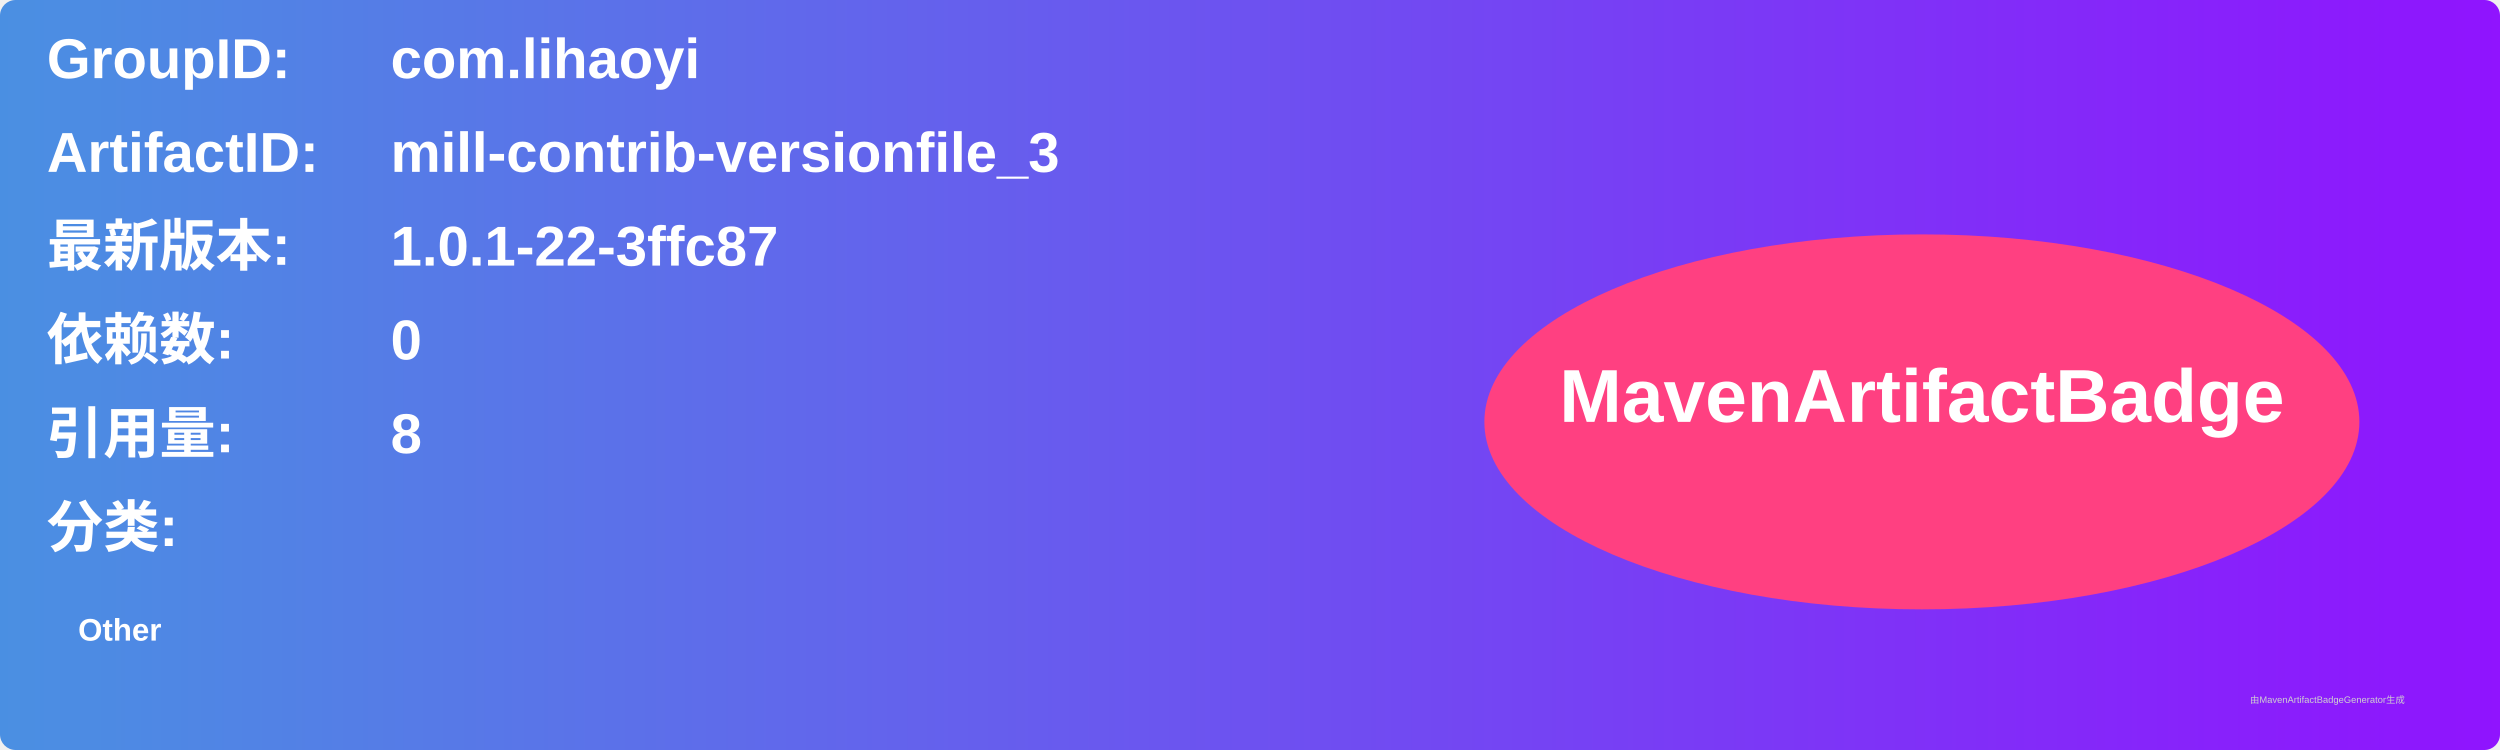
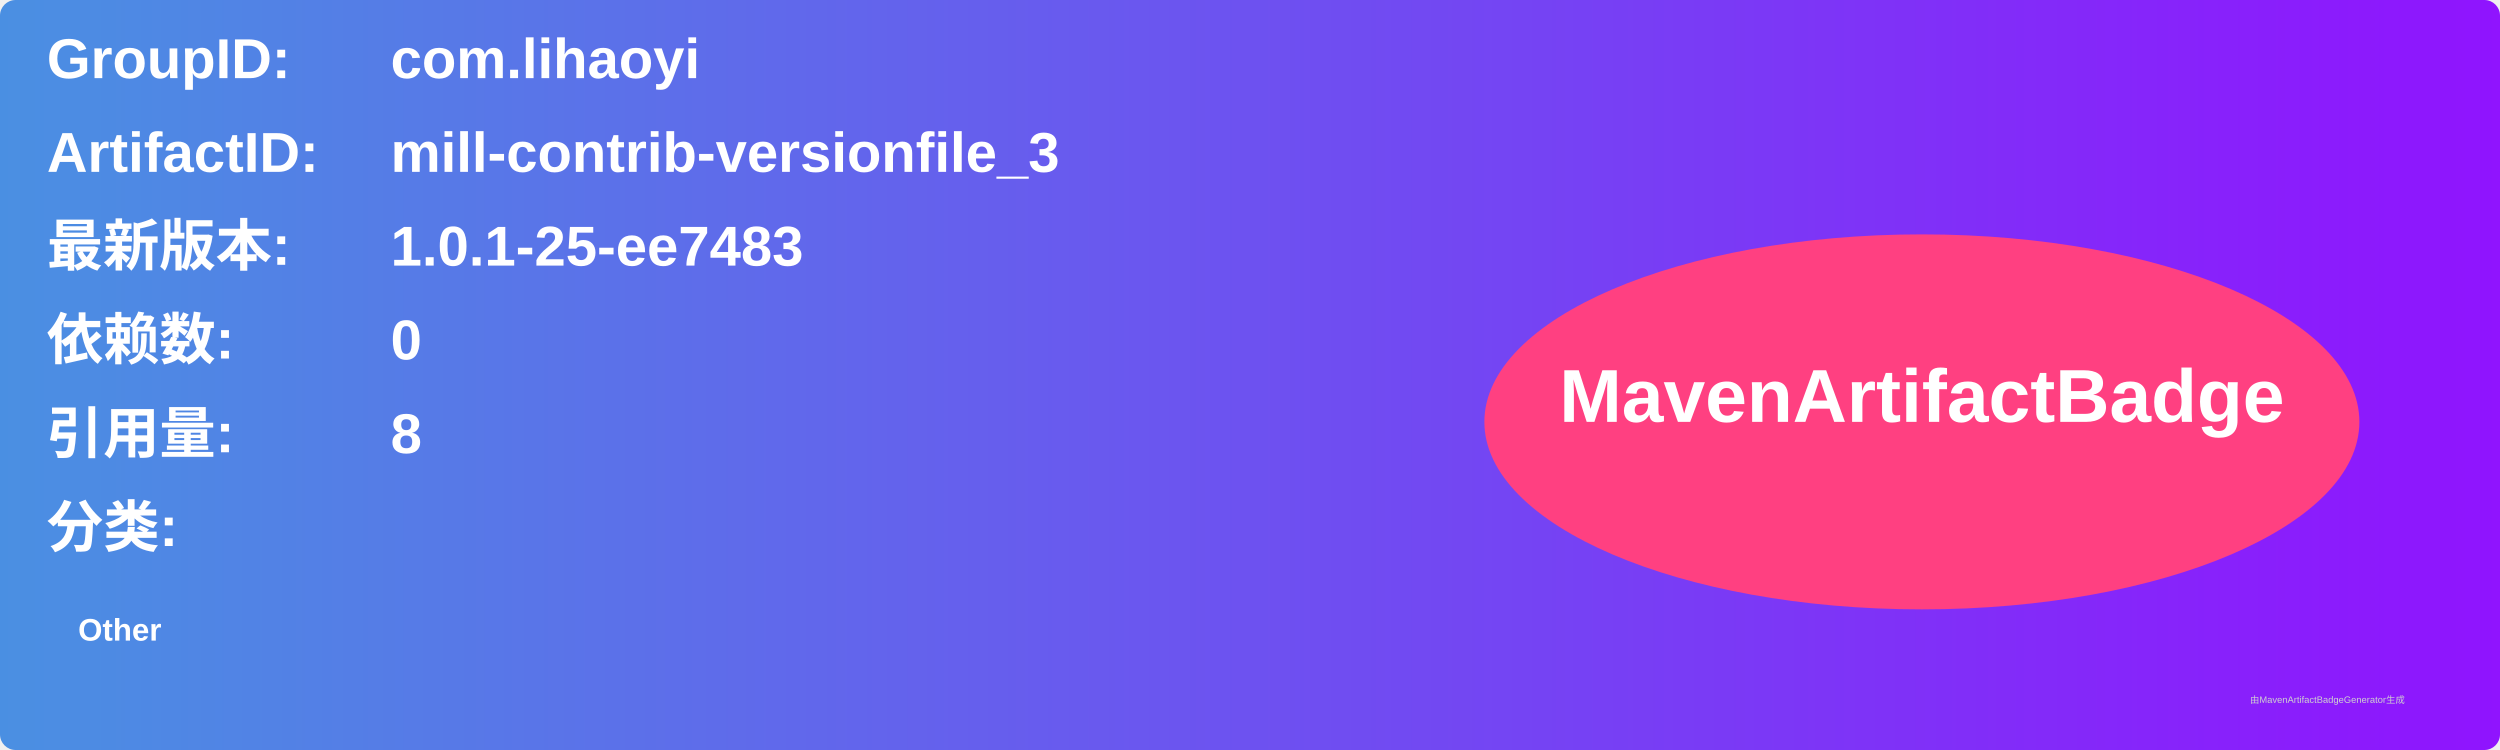
<svg xmlns="http://www.w3.org/2000/svg" width="800" height="240" viewBox="0 0 800 240">
  <linearGradient id="grad" x1="0%" y1="0%" x2="100%" y2="0%">
    <stop offset="0%" stop-color="#4a90e2" />
    <stop offset="100%" stop-color="#9013fe" />
  </linearGradient>
  <rect width="100%" height="100%" rx="5" ry="5" fill="url(#grad)" />
  <g transform="translate(15, 15)">
    <text x="0" y="10" font-family="Arial" font-size="18" fill="white" font-weight="bold" width="260">GroupID:</text>
    <text x="110" y="10" font-family="Arial" font-size="18" fill="white" font-weight="bold" width="460">com.lihaoyi</text>
    <text x="0" y="40" font-family="Arial" font-size="18" fill="white" font-weight="bold" width="260">ArtifactID:</text>
    <text x="110" y="40" font-family="Arial" font-size="18" fill="white" font-weight="bold" width="460">mill-contrib-versionfile_3</text>
    <text x="0" y="70" font-family="Arial" font-size="18" fill="white" font-weight="bold">最新版本:</text>
    <text x="110" y="70" font-family="Arial" font-size="18" fill="white" font-weight="bold">
-       <tspan font-weight="bold">1.0.1-22-3ffc87</tspan>
+       <tspan font-weight="bold">1.0.1-25-ee7483</tspan>
    </text>
    <text x="0" y="100" font-family="Arial" font-size="18" fill="white" font-weight="bold">依赖数: </text>
    <text x="110" y="100" font-family="Arial" font-size="18" fill="white">
      <tspan font-weight="bold">0</tspan>
    </text>
    <text x="0" y="130" font-family="Arial" font-size="18" fill="white" font-weight="bold">引用量: </text>
    <text x="110" y="130" font-family="Arial" font-size="18" fill="white">
      <tspan font-weight="bold">8</tspan>
    </text>
    <text x="0" y="160" font-family="Arial" font-size="18" fill="white" font-weight="bold">分类:</text>
    <text x="10" y="190" font-family="Arial" font-size="10" fill="white">
      <tspan font-weight="bold">Other</tspan>
    </text>
    <ellipse cx="600" cy="120" rx="140" ry="60" fill="#ff4081" />
    <text x="600" y="120" text-anchor="middle" font-family="Arial" font-size="24" fill="white" font-weight="bold">MavenArtifactBadge</text>
  </g>
  <text x="720" y="225" font-family="Arial" font-size="3" fill="#d0d0d0">由MavenArtifactBadgeGenerator生成</text>
</svg>
